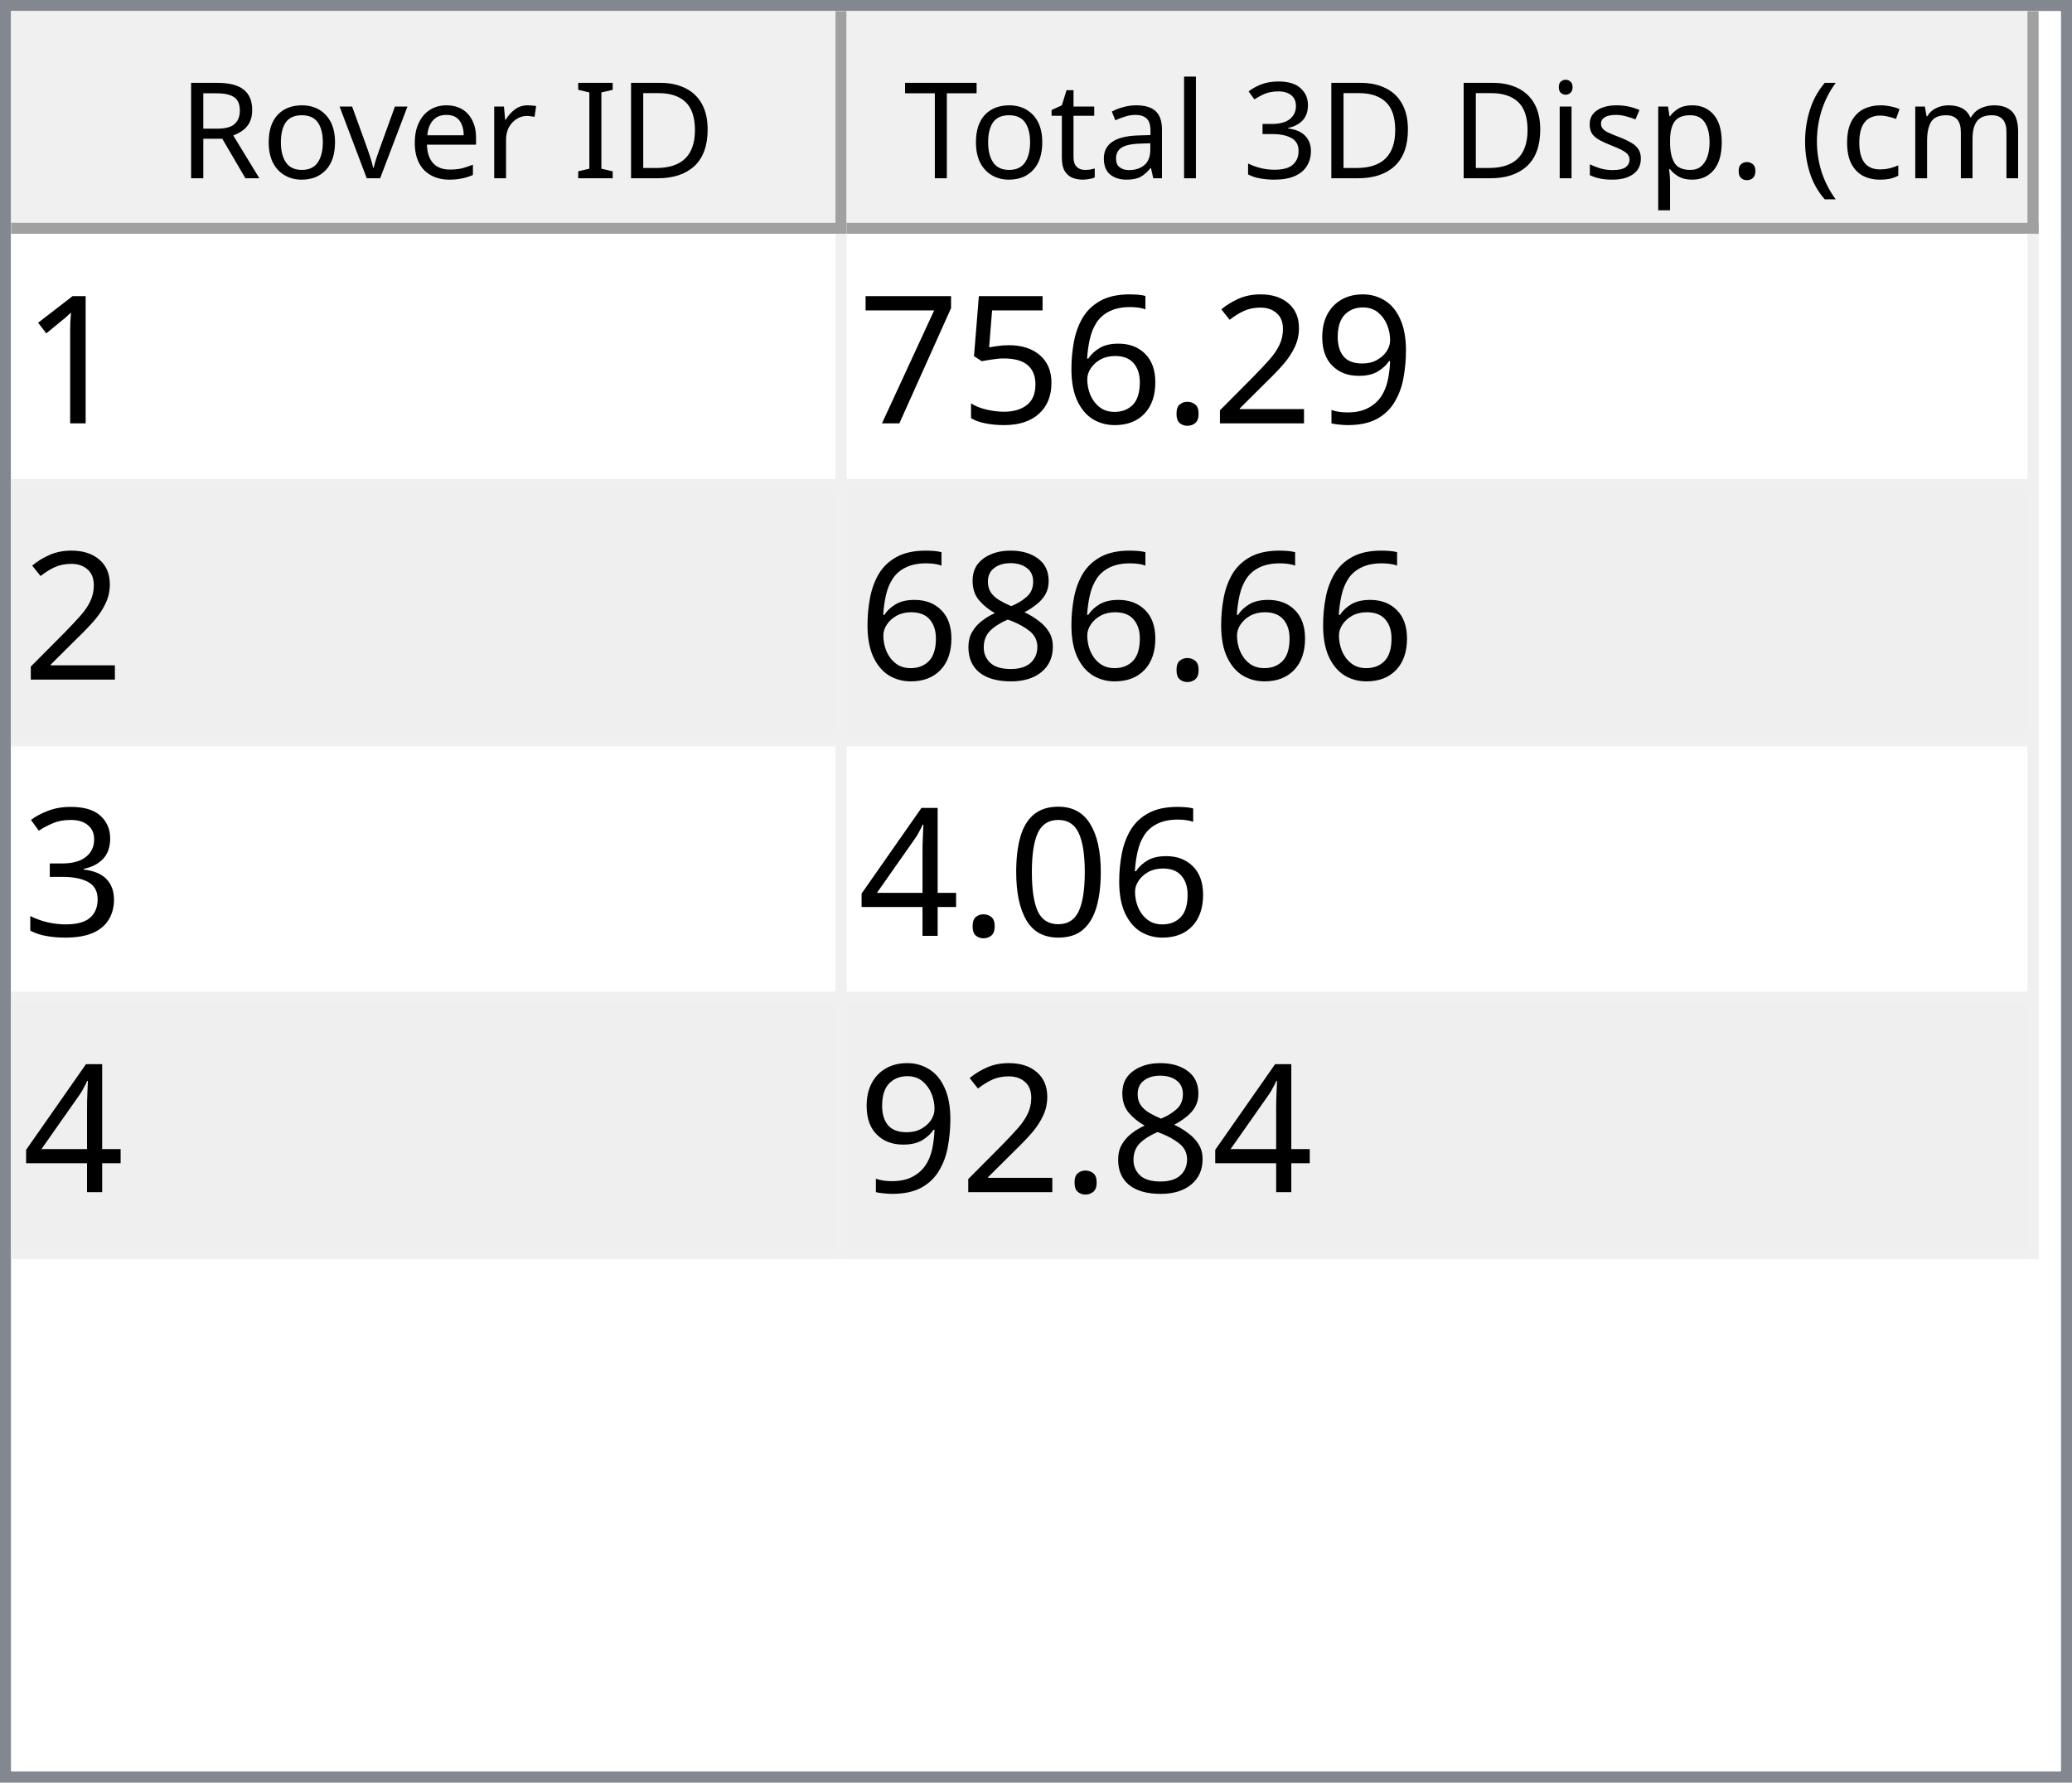
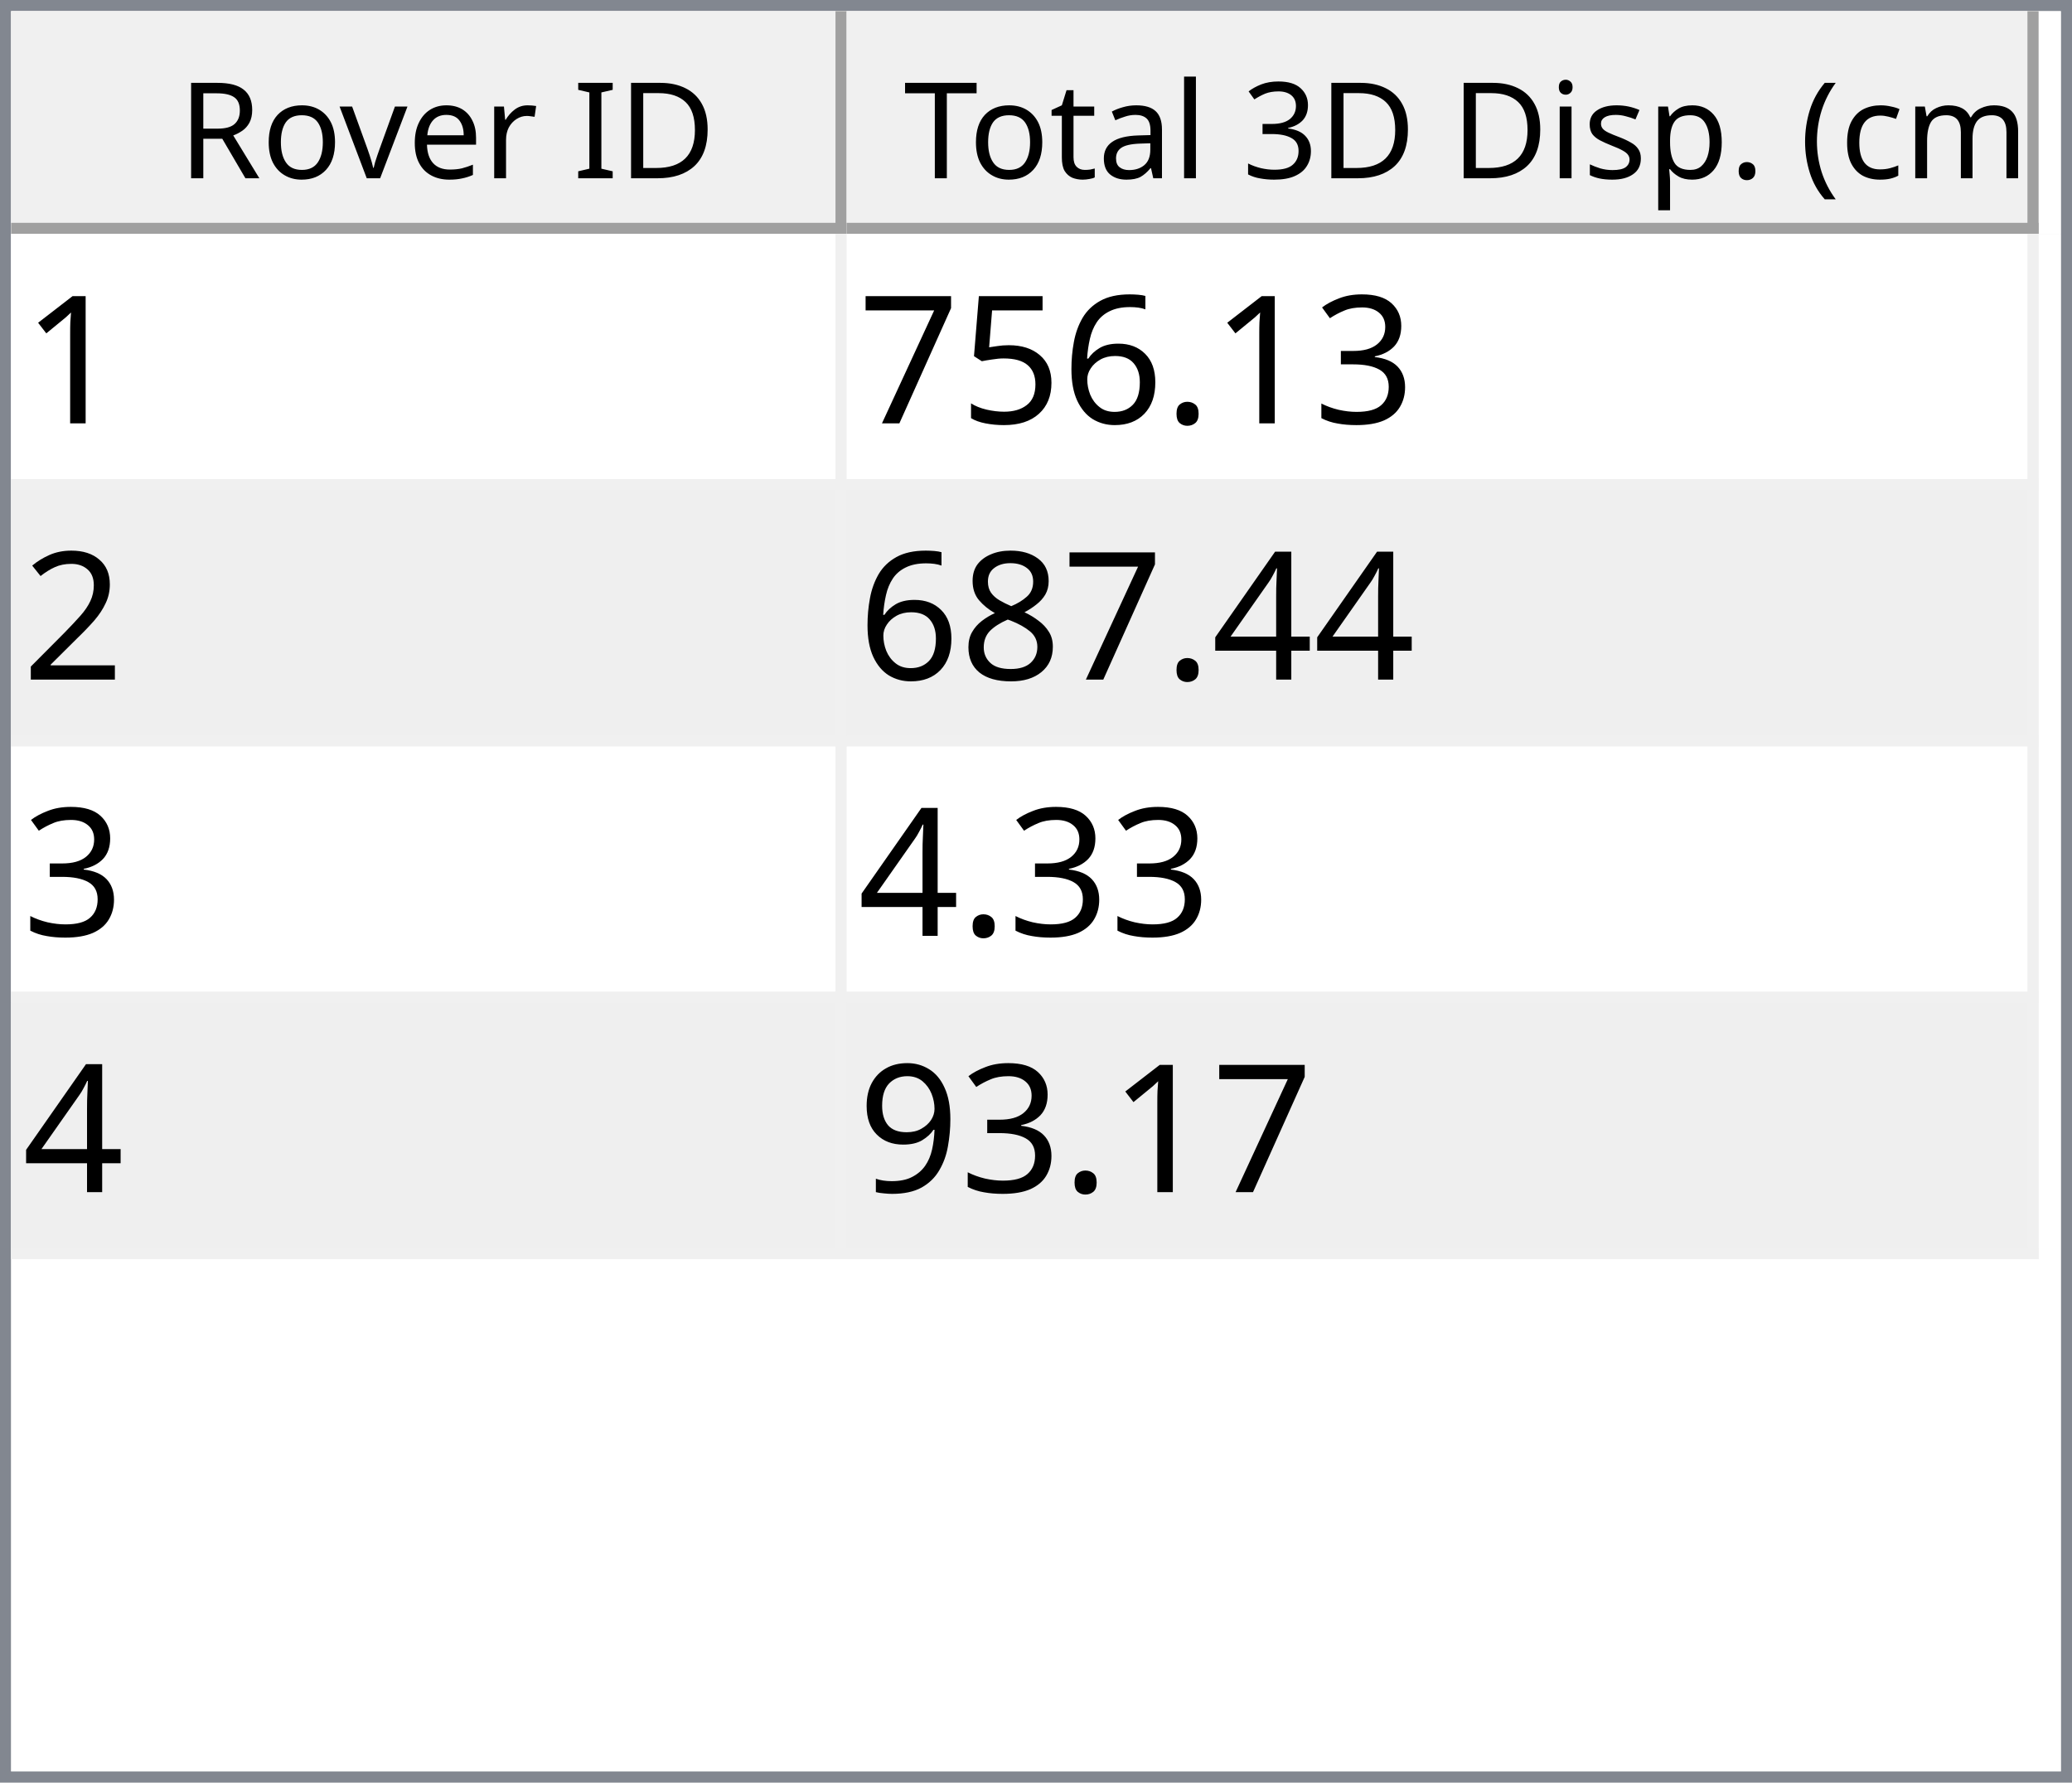
<svg xmlns="http://www.w3.org/2000/svg" style="fill-opacity:1; color-rendering:auto; color-interpolation:auto; text-rendering:auto; stroke:black; stroke-linecap:square; stroke-miterlimit:10; shape-rendering:auto; stroke-opacity:1; fill:black; stroke-dasharray:none; font-weight:normal; stroke-width:1; font-family:'Dialog'; font-style:normal; stroke-linejoin:miter; font-size:12px; stroke-dashoffset:0; image-rendering:auto;" width="186" height="160">
  <defs id="genericDefs" />
  <g>
    <defs id="defs1">
      <clipPath clipPathUnits="userSpaceOnUse" id="clipPath1">
        <path d="M0 0 L186 0 L186 160 L0 160 L0 0 Z" />
      </clipPath>
      <clipPath clipPathUnits="userSpaceOnUse" id="clipPath2">
        <path d="M0 0 L0 160 L186 160 L186 0 Z" />
      </clipPath>
      <clipPath clipPathUnits="userSpaceOnUse" id="clipPath3">
        <path d="M0 0 L0 20 L184 20 L184 0 Z" />
      </clipPath>
      <clipPath clipPathUnits="userSpaceOnUse" id="clipPath4">
        <path d="M0 0 L0 20 L75 20 L75 0 Z" />
      </clipPath>
      <clipPath clipPathUnits="userSpaceOnUse" id="clipPath5">
        <path d="M1 1 L1 19 L74 19 L74 1 Z" />
      </clipPath>
      <clipPath clipPathUnits="userSpaceOnUse" id="clipPath6">
        <path d="M0 0 L0 18 L73 18 L73 0 Z" />
      </clipPath>
      <clipPath clipPathUnits="userSpaceOnUse" id="clipPath7">
        <path d="M-0.5 -0.5 L-0.5 19.5 L74.5 19.5 L74.5 -0.5 Z" />
      </clipPath>
      <clipPath clipPathUnits="userSpaceOnUse" id="clipPath8">
        <path d="M0 0 L0 20 L107 20 L107 0 Z" />
      </clipPath>
      <clipPath clipPathUnits="userSpaceOnUse" id="clipPath9">
        <path d="M1 1 L1 19 L106 19 L106 1 Z" />
      </clipPath>
      <clipPath clipPathUnits="userSpaceOnUse" id="clipPath10">
        <path d="M0 0 L0 18 L105 18 L105 0 Z" />
      </clipPath>
      <clipPath clipPathUnits="userSpaceOnUse" id="clipPath11">
        <path d="M-0.5 -0.5 L-0.5 19.5 L106.5 19.5 L106.5 -0.5 Z" />
      </clipPath>
      <clipPath clipPathUnits="userSpaceOnUse" id="clipPath12">
        <path d="M0 0 L0 138 L184 138 L184 0 Z" />
      </clipPath>
      <clipPath clipPathUnits="userSpaceOnUse" id="clipPath13">
        <path d="M0 0 L0 92 L182 92 L182 0 Z" />
      </clipPath>
      <clipPath clipPathUnits="userSpaceOnUse" id="clipPath14">
        <path d="M-0.5 -0.5 L-0.5 91.5 L181.5 91.5 L181.5 -0.5 Z" />
      </clipPath>
      <clipPath clipPathUnits="userSpaceOnUse" id="clipPath15">
        <path d="M0 0 L0 22 L74 22 L74 0 Z" />
      </clipPath>
      <clipPath clipPathUnits="userSpaceOnUse" id="clipPath16">
        <path d="M0 0 L0 22 L106 22 L106 0 Z" />
      </clipPath>
      <font horiz-adv-x="64.551" id="font1">
        <font-face ascent="107.91" descent="25.098" units-per-em="100" style="font-style:normal; font-family:Segoe UI; font-weight:normal;" />
        <missing-glyph horiz-adv-x="64.551" d="M8.109 0 L8.109 68.266 L56.453 68.266 L56.453 0 L8.109 0 ZM15.328 7.234 L49.219 7.234 L49.219 61.031 L15.328 61.031 L15.328 7.234 Z" />
        <glyph unicode="D" horiz-adv-x="70.117" d="M9.188 0 L9.188 70.016 L28.516 70.016 Q65.531 70.016 65.531 35.891 Q65.531 19.672 55.25 9.836 Q44.969 0 27.734 0 L9.188 0 ZM17.391 62.594 L17.391 7.422 L27.828 7.422 Q41.609 7.422 49.273 14.797 Q56.938 22.172 56.938 35.688 Q56.938 62.594 28.328 62.594 L17.391 62.594 Z" />
        <glyph unicode="I" horiz-adv-x="26.611" d="M17.391 0 L9.188 0 L9.188 70.016 L17.391 70.016 L17.391 0 Z" />
        <glyph unicode=" " horiz-adv-x="27.393" d="" />
        <glyph unicode="r" horiz-adv-x="34.766" d="M34.188 41.891 Q32.078 43.5 28.125 43.5 Q23 43.5 19.555 38.672 Q16.109 33.844 16.109 25.484 L16.109 0 L8.109 0 L8.109 50 L16.109 50 L16.109 39.703 L16.312 39.703 Q18.016 44.969 21.531 47.922 Q25.047 50.875 29.391 50.875 Q32.516 50.875 34.188 50.203 L34.188 41.891 Z" />
        <glyph unicode="e" horiz-adv-x="52.295" d="M48.297 23 L12.984 23 Q13.188 14.656 17.484 10.109 Q21.781 5.562 29.297 5.562 Q37.75 5.562 44.828 11.141 L44.828 3.609 Q38.234 -1.172 27.391 -1.172 Q16.797 -1.172 10.742 5.641 Q4.688 12.453 4.688 24.812 Q4.688 36.469 11.305 43.82 Q17.922 51.172 27.734 51.172 Q37.547 51.172 42.922 44.828 Q48.297 38.484 48.297 27.203 L48.297 23 ZM40.094 29.781 Q40.047 36.719 36.75 40.578 Q33.453 44.438 27.594 44.438 Q21.922 44.438 17.969 40.383 Q14.016 36.328 13.094 29.781 L40.094 29.781 Z" />
        <glyph unicode="v" horiz-adv-x="47.9" d="M47.406 50 L27.484 0 L19.625 0 L0.688 50 L9.469 50 L22.172 13.672 Q23.578 9.672 23.922 6.688 L24.125 6.688 Q24.609 10.453 25.688 13.484 L38.969 50 L47.406 50 Z" />
        <glyph unicode="o" horiz-adv-x="58.594" d="M29 -1.172 Q17.922 -1.172 11.305 5.836 Q4.688 12.844 4.688 24.422 Q4.688 37.016 11.57 44.094 Q18.453 51.172 30.172 51.172 Q41.359 51.172 47.633 44.289 Q53.906 37.406 53.906 25.203 Q53.906 13.234 47.141 6.031 Q40.375 -1.172 29 -1.172 ZM29.594 44.438 Q21.875 44.438 17.383 39.188 Q12.891 33.938 12.891 24.703 Q12.891 15.828 17.43 10.695 Q21.969 5.562 29.594 5.562 Q37.359 5.562 41.531 10.594 Q45.703 15.625 45.703 24.906 Q45.703 34.281 41.531 39.359 Q37.359 44.438 29.594 44.438 Z" />
        <glyph unicode="R" horiz-adv-x="59.814" d="M59.375 0 L49.609 0 L37.891 19.625 Q36.281 22.359 34.766 24.289 Q33.25 26.219 31.664 27.438 Q30.078 28.656 28.25 29.219 Q26.422 29.781 24.125 29.781 L17.391 29.781 L17.391 0 L9.188 0 L9.188 70.016 L30.078 70.016 Q34.672 70.016 38.555 68.867 Q42.438 67.719 45.289 65.375 Q48.141 63.031 49.758 59.547 Q51.375 56.062 51.375 51.375 Q51.375 47.703 50.273 44.656 Q49.172 41.609 47.148 39.211 Q45.125 36.812 42.266 35.133 Q39.406 33.453 35.844 32.516 L35.844 32.328 Q37.594 31.547 38.891 30.547 Q40.188 29.547 41.359 28.18 Q42.531 26.812 43.68 25.078 Q44.828 23.344 46.234 21.047 L59.375 0 ZM17.391 62.594 L17.391 37.203 L28.516 37.203 Q31.594 37.203 34.203 38.133 Q36.812 39.062 38.719 40.797 Q40.625 42.531 41.703 45.047 Q42.781 47.562 42.781 50.688 Q42.781 56.297 39.141 59.445 Q35.5 62.594 28.609 62.594 L17.391 62.594 Z" />
        <glyph unicode=")" horiz-adv-x="30.176" d="M8.297 -15.922 L1.172 -15.922 Q16.406 2.344 16.406 26.812 Q16.406 51.469 1.078 70.016 L8.297 70.016 Q23.531 52.156 23.531 26.703 Q23.531 1.375 8.297 -15.922 Z" />
        <glyph unicode="m" horiz-adv-x="86.133" d="M79.109 0 L71.094 0 L71.094 28.719 Q71.094 37.016 68.531 40.727 Q65.969 44.438 59.906 44.438 Q54.781 44.438 51.195 39.75 Q47.609 35.062 47.609 28.516 L47.609 0 L39.594 0 L39.594 29.688 Q39.594 44.438 28.219 44.438 Q22.953 44.438 19.531 40.016 Q16.109 35.594 16.109 28.516 L16.109 0 L8.109 0 L8.109 50 L16.109 50 L16.109 42.094 L16.312 42.094 Q21.625 51.172 31.844 51.172 Q36.969 51.172 40.773 48.312 Q44.578 45.453 46 40.828 Q51.562 51.172 62.594 51.172 Q79.109 51.172 79.109 30.812 L79.109 0 Z" />
        <glyph unicode="c" horiz-adv-x="46.191" d="M42.188 2.297 Q36.422 -1.172 28.516 -1.172 Q17.828 -1.172 11.258 5.789 Q4.688 12.75 4.688 23.828 Q4.688 36.188 11.766 43.68 Q18.844 51.172 30.672 51.172 Q37.25 51.172 42.281 48.734 L42.281 40.531 Q36.719 44.438 30.375 44.438 Q22.703 44.438 17.797 38.945 Q12.891 33.453 12.891 24.516 Q12.891 15.719 17.508 10.641 Q22.125 5.562 29.891 5.562 Q36.422 5.562 42.188 9.906 L42.188 2.297 Z" />
        <glyph unicode="(" horiz-adv-x="30.176" d="M29.109 -15.922 L21.969 -15.922 Q6.844 1.375 6.844 26.703 Q6.844 52.156 21.969 70.016 L29.203 70.016 Q13.875 51.469 13.875 26.812 Q13.875 2.344 29.109 -15.922 Z" />
        <glyph unicode="." horiz-adv-x="21.68" d="M10.891 -1.078 Q8.641 -1.078 7.055 0.539 Q5.469 2.156 5.469 4.391 Q5.469 6.641 7.055 8.273 Q8.641 9.906 10.891 9.906 Q13.188 9.906 14.797 8.273 Q16.406 6.641 16.406 4.391 Q16.406 2.156 14.797 0.539 Q13.188 -1.078 10.891 -1.078 Z" />
        <glyph unicode="p" horiz-adv-x="58.789" d="M16.312 7.234 L16.109 7.234 L16.109 -23 L8.109 -23 L8.109 50 L16.109 50 L16.109 41.219 L16.312 41.219 Q22.219 51.172 33.594 51.172 Q43.266 51.172 48.688 44.461 Q54.109 37.75 54.109 26.469 Q54.109 13.922 48 6.375 Q41.891 -1.172 31.297 -1.172 Q21.578 -1.172 16.312 7.234 ZM16.109 27.391 L16.109 20.406 Q16.109 14.203 20.141 9.883 Q24.172 5.562 30.375 5.562 Q37.641 5.562 41.773 11.133 Q45.906 16.703 45.906 26.609 Q45.906 34.969 42.047 39.703 Q38.188 44.438 31.594 44.438 Q24.609 44.438 20.359 39.578 Q16.109 34.719 16.109 27.391 Z" />
        <glyph unicode="s" horiz-adv-x="42.432" d="M5.078 1.812 L5.078 10.406 Q11.625 5.562 19.484 5.562 Q30.031 5.562 30.031 12.594 Q30.031 14.594 29.125 15.992 Q28.219 17.391 26.68 18.461 Q25.141 19.531 23.07 20.383 Q21 21.234 18.609 22.172 Q15.281 23.484 12.766 24.828 Q10.25 26.172 8.57 27.859 Q6.891 29.547 6.031 31.695 Q5.172 33.844 5.172 36.719 Q5.172 40.234 6.789 42.945 Q8.406 45.656 11.086 47.484 Q13.766 49.312 17.211 50.242 Q20.656 51.172 24.312 51.172 Q30.812 51.172 35.938 48.922 L35.938 40.828 Q30.422 44.438 23.25 44.438 Q21 44.438 19.195 43.922 Q17.391 43.406 16.094 42.477 Q14.797 41.547 14.086 40.258 Q13.375 38.969 13.375 37.406 Q13.375 35.453 14.086 34.133 Q14.797 32.812 16.164 31.789 Q17.531 30.766 19.484 29.938 Q21.438 29.109 23.922 28.125 Q27.25 26.859 29.883 25.516 Q32.516 24.172 34.375 22.484 Q36.234 20.797 37.234 18.602 Q38.234 16.406 38.234 13.375 Q38.234 9.672 36.602 6.938 Q34.969 4.203 32.234 2.398 Q29.5 0.594 25.93 -0.289 Q22.359 -1.172 18.453 -1.172 Q10.75 -1.172 5.078 1.812 Z" />
        <glyph unicode="i" horiz-adv-x="24.219" d="M12.203 62.703 Q10.062 62.703 8.547 64.164 Q7.031 65.625 7.031 67.875 Q7.031 70.125 8.547 71.609 Q10.062 73.094 12.203 73.094 Q14.406 73.094 15.945 71.609 Q17.484 70.125 17.484 67.875 Q17.484 65.719 15.945 64.211 Q14.406 62.703 12.203 62.703 ZM16.109 0 L8.109 0 L8.109 50 L16.109 50 L16.109 0 Z" />
        <glyph unicode="3" horiz-adv-x="53.906" d="M46.531 19.828 Q46.531 15.094 44.75 11.211 Q42.969 7.328 39.719 4.57 Q36.469 1.812 31.93 0.297 Q27.391 -1.219 21.922 -1.219 Q11.922 -1.219 6 2.594 L6 11.188 Q13.094 5.609 22.219 5.609 Q25.875 5.609 28.828 6.539 Q31.781 7.469 33.906 9.227 Q36.031 10.984 37.18 13.477 Q38.328 15.969 38.328 19.094 Q38.328 32.812 18.797 32.812 L12.984 32.812 L12.984 39.594 L18.5 39.594 Q35.797 39.594 35.797 52.484 Q35.797 64.406 22.609 64.406 Q15.188 64.406 8.688 59.422 L8.688 67.188 Q15.375 71.188 24.609 71.188 Q29 71.188 32.57 69.969 Q36.141 68.75 38.68 66.555 Q41.219 64.359 42.609 61.281 Q44 58.203 44 54.5 Q44 40.672 30.031 36.719 L30.031 36.531 Q33.594 36.141 36.625 34.797 Q39.656 33.453 41.852 31.305 Q44.047 29.156 45.289 26.25 Q46.531 23.344 46.531 19.828 Z" />
        <glyph unicode="l" horiz-adv-x="24.219" d="M16.109 0 L8.109 0 L8.109 74.031 L16.109 74.031 L16.109 0 Z" />
        <glyph unicode="a" horiz-adv-x="50.879" d="M43.891 0 L35.891 0 L35.891 7.812 L35.688 7.812 Q30.469 -1.172 20.312 -1.172 Q12.844 -1.172 8.617 2.781 Q4.391 6.734 4.391 13.281 Q4.391 27.297 20.906 29.594 L35.891 31.688 Q35.891 44.438 25.594 44.438 Q16.547 44.438 9.281 38.281 L9.281 46.484 Q16.656 51.172 26.266 51.172 Q43.891 51.172 43.891 32.516 L43.891 0 ZM35.891 25.297 L23.828 23.641 Q18.266 22.859 15.43 20.875 Q12.594 18.891 12.594 13.875 Q12.594 10.203 15.211 7.883 Q17.828 5.562 22.172 5.562 Q28.125 5.562 32.008 9.742 Q35.891 13.922 35.891 20.312 L35.891 25.297 Z" />
        <glyph unicode="t" horiz-adv-x="33.887" d="M31.297 0.484 Q28.469 -1.078 23.828 -1.078 Q10.688 -1.078 10.688 13.578 L10.688 43.172 L2.094 43.172 L2.094 50 L10.688 50 L10.688 62.203 L18.703 64.797 L18.703 50 L31.297 50 L31.297 43.172 L18.703 43.172 L18.703 14.984 Q18.703 9.969 20.414 7.82 Q22.125 5.672 26.078 5.672 Q29.109 5.672 31.297 7.328 L31.297 0.484 Z" />
        <glyph unicode="T" horiz-adv-x="52.393" d="M50.594 62.594 L30.375 62.594 L30.375 0 L22.172 0 L22.172 62.594 L2 62.594 L2 70.016 L50.594 70.016 L50.594 62.594 Z" />
      </font>
      <font horiz-adv-x="75.0" id="font2">
        <font-face ascent="100.537" descent="21.973" units-per-em="100" style="font-style:normal; font-family:sans-serif; font-weight:normal;" />
        <missing-glyph horiz-adv-x="75.0" d="M12.5 0 L12.5 62.5 L62.5 62.5 L62.5 0 L12.5 0 ZM14.062 1.562 L60.938 1.562 L60.938 60.938 L14.062 60.938 L14.062 1.562 Z" />
        <glyph unicode="1" horiz-adv-x="55.615" d="M37.25 0 L28.469 0 L28.469 56 Q25.297 52.984 20.141 49.953 Q14.984 46.922 10.891 45.406 L10.891 53.906 Q18.266 57.375 23.781 62.305 Q29.297 67.234 31.594 71.875 L37.25 71.875 L37.25 0 Z" />
-         <glyph unicode="9" horiz-adv-x="55.615" d="M5.469 16.547 L13.922 17.328 Q14.984 11.375 18.016 8.688 Q21.047 6 25.781 6 Q29.828 6 32.883 7.859 Q35.938 9.719 37.891 12.82 Q39.844 15.922 41.164 21.195 Q42.484 26.469 42.484 31.938 Q42.484 32.516 42.438 33.688 Q39.797 29.5 35.234 26.883 Q30.672 24.266 25.344 24.266 Q16.453 24.266 10.305 30.711 Q4.156 37.156 4.156 47.703 Q4.156 58.594 10.578 65.234 Q17 71.875 26.656 71.875 Q33.641 71.875 39.43 68.117 Q45.219 64.359 48.219 57.398 Q51.219 50.438 51.219 37.25 Q51.219 23.531 48.242 15.406 Q45.266 7.281 39.383 3.031 Q33.5 -1.219 25.594 -1.219 Q17.188 -1.219 11.867 3.445 Q6.547 8.109 5.469 16.547 ZM41.453 48.141 Q41.453 55.719 37.43 60.156 Q33.406 64.594 27.734 64.594 Q21.875 64.594 17.531 59.812 Q13.188 55.031 13.188 47.406 Q13.188 40.578 17.312 36.305 Q21.438 32.031 27.484 32.031 Q33.594 32.031 37.523 36.305 Q41.453 40.578 41.453 48.141 Z" />
-         <glyph unicode="2" horiz-adv-x="55.615" d="M50.344 8.453 L50.344 0 L3.031 0 Q2.938 3.172 4.047 6.109 Q5.859 10.938 9.836 15.625 Q13.812 20.312 21.344 26.469 Q33.016 36.031 37.117 41.625 Q41.219 47.219 41.219 52.203 Q41.219 57.422 37.477 61.008 Q33.734 64.594 27.734 64.594 Q21.391 64.594 17.578 60.789 Q13.766 56.984 13.719 50.25 L4.688 51.172 Q5.609 61.281 11.664 66.578 Q17.719 71.875 27.938 71.875 Q38.234 71.875 44.242 66.164 Q50.25 60.453 50.25 52 Q50.25 47.703 48.492 43.555 Q46.734 39.406 42.656 34.812 Q38.578 30.219 29.109 22.219 Q21.188 15.578 18.945 13.211 Q16.703 10.844 15.234 8.453 L50.344 8.453 Z" />
+         <glyph unicode="3" horiz-adv-x="55.615" d="M4.203 18.891 L12.984 20.062 Q14.5 12.594 18.141 9.297 Q21.781 6 27 6 Q33.203 6 37.477 10.297 Q41.75 14.594 41.75 20.953 Q41.75 27 37.797 30.93 Q33.844 34.859 27.734 34.859 Q25.25 34.859 21.531 33.891 L22.516 41.609 Q23.391 41.5 23.922 41.5 Q29.547 41.5 34.039 44.43 Q38.531 47.359 38.531 53.469 Q38.531 58.297 35.258 61.477 Q31.984 64.656 26.812 64.656 Q21.688 64.656 18.266 61.43 Q14.844 58.203 13.875 51.766 L5.078 53.328 Q6.688 62.156 12.398 67.016 Q18.109 71.875 26.609 71.875 Q32.469 71.875 37.398 69.359 Q42.328 66.844 44.945 62.5 Q47.562 58.156 47.562 53.266 Q47.562 48.641 45.07 44.828 Q42.578 41.016 37.703 38.766 Q44.047 37.312 47.562 32.695 Q51.078 28.078 51.078 21.141 Q51.078 11.766 44.242 5.25 Q37.406 -1.266 26.953 -1.266 Q17.531 -1.266 11.305 4.352 Q5.078 9.969 4.203 18.891 Z" />
        <glyph unicode="." horiz-adv-x="27.783" d="M9.078 0 L9.078 10.016 L19.094 10.016 L19.094 0 L9.078 0 Z" />
        <glyph unicode="6" horiz-adv-x="55.615" d="M49.75 54.047 L41.016 53.375 Q39.844 58.547 37.703 60.891 Q34.125 64.656 28.906 64.656 Q24.703 64.656 21.531 62.312 Q17.391 59.281 14.992 53.469 Q12.594 47.656 12.5 36.922 Q15.672 41.75 20.266 44.094 Q24.859 46.438 29.891 46.438 Q38.672 46.438 44.852 39.969 Q51.031 33.5 51.031 23.25 Q51.031 16.5 48.125 10.719 Q45.219 4.938 40.141 1.859 Q35.062 -1.219 28.609 -1.219 Q17.625 -1.219 10.695 6.859 Q3.766 14.938 3.766 33.5 Q3.766 54.25 11.422 63.672 Q18.109 71.875 29.438 71.875 Q37.891 71.875 43.289 67.141 Q48.688 62.406 49.75 54.047 ZM13.875 23.188 Q13.875 18.656 15.797 14.508 Q17.719 10.359 21.188 8.18 Q24.656 6 28.469 6 Q34.031 6 38.039 10.492 Q42.047 14.984 42.047 22.703 Q42.047 30.125 38.086 34.398 Q34.125 38.672 28.125 38.672 Q22.172 38.672 18.023 34.398 Q13.875 30.125 13.875 23.188 Z" />
        <glyph unicode="5" horiz-adv-x="55.615" d="M4.156 18.75 L13.375 19.531 Q14.406 12.797 18.141 9.398 Q21.875 6 27.156 6 Q33.5 6 37.891 10.789 Q42.281 15.578 42.281 23.484 Q42.281 31 38.062 35.352 Q33.844 39.703 27 39.703 Q22.75 39.703 19.336 37.773 Q15.922 35.844 13.969 32.766 L5.719 33.844 L12.641 70.609 L48.25 70.609 L48.25 62.203 L19.672 62.203 L15.828 42.969 Q22.266 47.469 29.344 47.469 Q38.719 47.469 45.164 40.969 Q51.609 34.469 51.609 24.266 Q51.609 14.547 45.953 7.469 Q39.062 -1.219 27.156 -1.219 Q17.391 -1.219 11.211 4.25 Q5.031 9.719 4.156 18.75 Z" />
        <glyph unicode="7" horiz-adv-x="55.615" d="M4.734 62.203 L4.734 70.656 L51.078 70.656 L51.078 63.812 Q44.234 56.547 37.523 44.484 Q30.812 32.422 27.156 19.672 Q24.516 10.688 23.781 0 L14.75 0 Q14.891 8.453 18.062 20.414 Q21.234 32.375 27.172 43.484 Q33.109 54.594 39.797 62.203 L4.734 62.203 Z" />
+         <glyph unicode="2" horiz-adv-x="55.615" d="M50.344 8.453 L50.344 0 L3.031 0 Q2.938 3.172 4.047 6.109 Q5.859 10.938 9.836 15.625 Q13.812 20.312 21.344 26.469 Q33.016 36.031 37.117 41.625 Q41.219 47.219 41.219 52.203 Q41.219 57.422 37.477 61.008 Q33.734 64.594 27.734 64.594 Q21.391 64.594 17.578 60.789 Q13.766 56.984 13.719 50.25 L4.688 51.172 Q5.609 61.281 11.664 66.578 Q17.719 71.875 27.938 71.875 Q38.234 71.875 44.242 66.164 Q50.25 60.453 50.25 52 Q50.25 47.703 48.492 43.555 Q46.734 39.406 42.656 34.812 Q38.578 30.219 29.109 22.219 Q21.188 15.578 18.945 13.211 Q16.703 10.844 15.234 8.453 L50.344 8.453 Z" />
+         <glyph unicode="4" horiz-adv-x="55.615" d="M32.328 0 L32.328 17.141 L1.266 17.141 L1.266 25.203 L33.938 71.578 L41.109 71.578 L41.109 25.203 L50.781 25.203 L50.781 17.141 L41.109 17.141 L41.109 0 L32.328 0 ZM32.328 25.203 L32.328 57.469 L9.906 25.203 L32.328 25.203 Z" />
        <glyph unicode="8" horiz-adv-x="55.615" d="M17.672 38.812 Q12.203 40.828 9.57 44.539 Q6.938 48.25 6.938 53.422 Q6.938 61.234 12.555 66.555 Q18.172 71.875 27.484 71.875 Q36.859 71.875 42.578 66.43 Q48.297 60.984 48.297 53.172 Q48.297 48.188 45.68 44.508 Q43.062 40.828 37.75 38.812 Q44.344 36.672 47.781 31.883 Q51.219 27.094 51.219 20.453 Q51.219 11.281 44.727 5.031 Q38.234 -1.219 27.641 -1.219 Q17.047 -1.219 10.547 5.055 Q4.047 11.328 4.047 20.703 Q4.047 27.688 7.594 32.398 Q11.141 37.109 17.672 38.812 ZM15.922 53.719 Q15.922 48.641 19.195 45.414 Q22.469 42.188 27.688 42.188 Q32.766 42.188 36.016 45.383 Q39.266 48.578 39.266 53.219 Q39.266 58.062 35.914 61.359 Q32.562 64.656 27.594 64.656 Q22.562 64.656 19.242 61.43 Q15.922 58.203 15.922 53.719 ZM13.094 20.656 Q13.094 16.891 14.875 13.375 Q16.656 9.859 20.172 7.93 Q23.688 6 27.734 6 Q34.031 6 38.133 10.055 Q42.234 14.109 42.234 20.359 Q42.234 26.703 38.016 30.859 Q33.797 35.016 27.438 35.016 Q21.234 35.016 17.164 30.914 Q13.094 26.812 13.094 20.656 Z" />
-         <glyph unicode="3" horiz-adv-x="55.615" d="M4.203 18.891 L12.984 20.062 Q14.5 12.594 18.141 9.297 Q21.781 6 27 6 Q33.203 6 37.477 10.297 Q41.75 14.594 41.75 20.953 Q41.75 27 37.797 30.93 Q33.844 34.859 27.734 34.859 Q25.25 34.859 21.531 33.891 L22.516 41.609 Q23.391 41.5 23.922 41.5 Q29.547 41.5 34.039 44.43 Q38.531 47.359 38.531 53.469 Q38.531 58.297 35.258 61.477 Q31.984 64.656 26.812 64.656 Q21.688 64.656 18.266 61.43 Q14.844 58.203 13.875 51.766 L5.078 53.328 Q6.688 62.156 12.398 67.016 Q18.109 71.875 26.609 71.875 Q32.469 71.875 37.398 69.359 Q42.328 66.844 44.945 62.5 Q47.562 58.156 47.562 53.266 Q47.562 48.641 45.07 44.828 Q42.578 41.016 37.703 38.766 Q44.047 37.312 47.562 32.695 Q51.078 28.078 51.078 21.141 Q51.078 11.766 44.242 5.25 Q37.406 -1.266 26.953 -1.266 Q17.531 -1.266 11.305 4.352 Q5.078 9.969 4.203 18.891 Z" />
-         <glyph unicode="0" horiz-adv-x="55.615" d="M4.156 35.297 Q4.156 48 6.766 55.742 Q9.375 63.484 14.523 67.68 Q19.672 71.875 27.484 71.875 Q33.25 71.875 37.594 69.555 Q41.938 67.234 44.773 62.867 Q47.609 58.5 49.219 52.227 Q50.828 45.953 50.828 35.297 Q50.828 22.703 48.242 14.969 Q45.656 7.234 40.508 3.008 Q35.359 -1.219 27.484 -1.219 Q17.141 -1.219 11.234 6.203 Q4.156 15.141 4.156 35.297 ZM13.188 35.297 Q13.188 17.672 17.312 11.836 Q21.438 6 27.484 6 Q33.547 6 37.672 11.859 Q41.797 17.719 41.797 35.297 Q41.797 52.984 37.672 58.789 Q33.547 64.594 27.391 64.594 Q21.344 64.594 17.719 59.469 Q13.188 52.938 13.188 35.297 Z" />
-         <glyph unicode="4" horiz-adv-x="55.615" d="M32.328 0 L32.328 17.141 L1.266 17.141 L1.266 25.203 L33.938 71.578 L41.109 71.578 L41.109 25.203 L50.781 25.203 L50.781 17.141 L41.109 17.141 L41.109 0 L32.328 0 ZM32.328 25.203 L32.328 57.469 L9.906 25.203 L32.328 25.203 Z" />
+         <glyph unicode="9" horiz-adv-x="55.615" d="M5.469 16.547 L13.922 17.328 Q14.984 11.375 18.016 8.688 Q21.047 6 25.781 6 Q29.828 6 32.883 7.859 Q35.938 9.719 37.891 12.82 Q39.844 15.922 41.164 21.195 Q42.484 26.469 42.484 31.938 Q42.484 32.516 42.438 33.688 Q39.797 29.5 35.234 26.883 Q30.672 24.266 25.344 24.266 Q16.453 24.266 10.305 30.711 Q4.156 37.156 4.156 47.703 Q4.156 58.594 10.578 65.234 Q17 71.875 26.656 71.875 Q33.641 71.875 39.43 68.117 Q45.219 64.359 48.219 57.398 Q51.219 50.438 51.219 37.25 Q51.219 23.531 48.242 15.406 Q45.266 7.281 39.383 3.031 Q33.5 -1.219 25.594 -1.219 Q17.188 -1.219 11.867 3.445 Q6.547 8.109 5.469 16.547 ZM41.453 48.141 Q41.453 55.719 37.43 60.156 Q33.406 64.594 27.734 64.594 Q21.875 64.594 17.531 59.812 Q13.188 55.031 13.188 47.406 Q13.188 40.578 17.312 36.305 Q21.438 32.031 27.484 32.031 Q33.594 32.031 37.523 36.305 Q41.453 40.578 41.453 48.141 Z" />
      </font>
    </defs>
    <g style="fill:white; stroke:white;">
      <rect x="0" y="0" width="186" style="clip-path:url(#clipPath1); stroke:none;" height="160" />
    </g>
    <g style="fill:white; text-rendering:optimizeSpeed; color-rendering:optimizeSpeed; image-rendering:optimizeSpeed; shape-rendering:crispEdges; stroke:white; color-interpolation:sRGB;">
      <rect x="0" width="186" height="160" y="0" style="stroke:none;" />
      <path style="stroke:none;" d="M0 160 L186 160 L186 0 L0 0 Z" />
    </g>
    <g style="fill:rgb(240,240,240); font-family:'Segoe UI'; stroke:rgb(240,240,240);">
      <rect x="0" y="0" width="186" style="clip-path:url(#clipPath2); stroke:none;" height="160" />
    </g>
    <g style="fill:rgb(130,135,144); font-family:'Segoe UI'; stroke:rgb(130,135,144);">
      <path d="M0 0 L186 0 L186 160 L0 160 L0 0 ZM1 1 L185 1 L185 159 L1 159 L1 1 Z" style="fill-rule:evenodd; clip-path:url(#clipPath2); stroke:none;" />
    </g>
    <g style="fill:white; font-family:'Segoe UI'; stroke:white;" transform="translate(1,1)">
      <rect x="0" y="0" width="184" style="clip-path:url(#clipPath3); stroke:none;" height="20" />
    </g>
    <g style="fill:rgb(240,240,240); font-family:'Segoe UI'; stroke:rgb(240,240,240);" transform="translate(1,1)">
      <rect x="0" y="0" width="75" style="clip-path:url(#clipPath4); stroke:none;" height="20" />
    </g>
    <g style="font-family:'Segoe UI';" transform="translate(2,2)">
      <text x="14" xml:space="preserve" y="14" style="clip-path:url(#clipPath6); stroke:none;">Rover ID</text>
    </g>
    <g style="fill:rgb(160,160,160); font-family:'Segoe UI'; stroke:rgb(160,160,160); stroke-linejoin:bevel;" transform="translate(1.5,1.5)">
      <line x1="74" x2="74" y1="0" style="fill:none; clip-path:url(#clipPath7);" y2="19" />
    </g>
    <g style="fill:rgb(160,160,160); font-family:'Segoe UI'; stroke:rgb(160,160,160); stroke-linejoin:bevel;" transform="matrix(1,0,0,1,1,1) translate(0.5,0.5)">
      <line x1="0" x2="74" y1="19" style="fill:none; clip-path:url(#clipPath7);" y2="19" />
    </g>
    <g style="fill:rgb(240,240,240); font-family:'Segoe UI'; stroke:rgb(240,240,240);" transform="translate(76,1)">
      <rect x="0" y="0" width="107" style="clip-path:url(#clipPath8); stroke:none;" height="20" />
    </g>
    <g style="font-family:'Segoe UI';" transform="translate(77,2)">
      <text x="1" xml:space="preserve" y="14" style="clip-path:url(#clipPath10); stroke:none;"> Total 3D Disp. (cm)</text>
    </g>
    <g style="fill:rgb(160,160,160); font-family:'Segoe UI'; stroke:rgb(160,160,160); stroke-linejoin:bevel;" transform="translate(76.5,1.5)">
      <line x1="106" x2="106" y1="0" style="fill:none; clip-path:url(#clipPath11);" y2="19" />
    </g>
    <g style="fill:rgb(160,160,160); font-family:'Segoe UI'; stroke:rgb(160,160,160); stroke-linejoin:bevel;" transform="matrix(1,0,0,1,76,1) translate(0.5,0.5)">
      <line x1="0" x2="106" y1="19" style="fill:none; clip-path:url(#clipPath11);" y2="19" />
    </g>
    <g style="fill:white; font-family:'Segoe UI'; stroke:white;" transform="translate(1,21)">
      <rect x="0" y="0" width="184" style="clip-path:url(#clipPath12); stroke:none;" height="138" />
    </g>
    <g style="fill:rgb(240,240,240); font-size:16px; font-family:sans-serif; stroke:rgb(240,240,240);" transform="translate(1,21)">
      <rect x="0" y="0" width="182" style="clip-path:url(#clipPath13); stroke:none;" height="92" />
      <line transform="translate(0.5,0.5)" x1="0" x2="181" y1="22" style="clip-path:url(#clipPath14); fill:none; stroke-linejoin:bevel;" y2="22" />
    </g>
    <g transform="matrix(1,0,0,1,1,21) translate(0.5,0.5)" style="fill:rgb(240,240,240); font-size:16px; font-family:sans-serif; stroke:rgb(240,240,240); stroke-linejoin:bevel;">
      <line x1="0" x2="181" y1="45" style="fill:none; clip-path:url(#clipPath14);" y2="45" />
    </g>
    <g transform="matrix(1,0,0,1,1,21) translate(0.5,0.5)" style="fill:rgb(240,240,240); font-size:16px; font-family:sans-serif; stroke:rgb(240,240,240); stroke-linejoin:bevel;">
      <line x1="0" x2="181" y1="68" style="fill:none; clip-path:url(#clipPath14);" y2="68" />
    </g>
    <g transform="matrix(1,0,0,1,1,21) translate(0.5,0.5)" style="fill:rgb(240,240,240); font-size:16px; font-family:sans-serif; stroke:rgb(240,240,240); stroke-linejoin:bevel;">
      <line x1="0" x2="181" y1="91" style="fill:none; clip-path:url(#clipPath14);" y2="91" />
    </g>
    <g transform="matrix(1,0,0,1,1,21) translate(0.5,0.5)" style="fill:rgb(240,240,240); font-size:16px; font-family:sans-serif; stroke:rgb(240,240,240); stroke-linejoin:bevel;">
      <line x1="74" x2="74" y1="0" style="fill:none; clip-path:url(#clipPath14);" y2="91" />
    </g>
    <g transform="matrix(1,0,0,1,1,21) translate(0.5,0.5)" style="fill:rgb(240,240,240); font-size:16px; font-family:sans-serif; stroke:rgb(240,240,240); stroke-linejoin:bevel;">
      <line x1="181" x2="181" y1="0" style="fill:none; clip-path:url(#clipPath14);" y2="91" />
    </g>
    <g style="fill:white; font-size:16px; font-family:sans-serif; stroke:white;" transform="matrix(1,0,0,1,1,21)">
      <rect x="0" y="0" width="74" style="clip-path:url(#clipPath15); stroke:none;" height="22" />
      <text x="1" y="17" style="fill:black; clip-path:url(#clipPath15); stroke:none;" xml:space="preserve">1</text>
    </g>
    <g style="fill:white; font-size:16px; font-family:sans-serif; stroke:white;" transform="matrix(1,0,0,1,1,21) translate(75,0)">
      <rect x="0" y="0" width="106" style="clip-path:url(#clipPath16); stroke:none;" height="22" />
-       <text x="1" y="17" style="fill:black; clip-path:url(#clipPath16); stroke:none;" xml:space="preserve">756.29</text>
+       <text x="1" y="17" style="fill:black; clip-path:url(#clipPath16); stroke:none;" xml:space="preserve">756.13</text>
    </g>
    <g style="fill:rgb(239,239,239); font-size:16px; font-family:sans-serif; stroke:rgb(239,239,239);" transform="matrix(1,0,0,1,1,21) translate(0,23)">
      <rect x="0" y="0" width="74" style="clip-path:url(#clipPath15); stroke:none;" height="22" />
      <text x="1" y="17" style="fill:black; clip-path:url(#clipPath15); stroke:none;" xml:space="preserve">2</text>
    </g>
    <g style="fill:rgb(239,239,239); font-size:16px; font-family:sans-serif; stroke:rgb(239,239,239);" transform="matrix(1,0,0,1,1,21) translate(75,23)">
      <rect x="0" y="0" width="106" style="clip-path:url(#clipPath16); stroke:none;" height="22" />
-       <text x="1" y="17" style="fill:black; clip-path:url(#clipPath16); stroke:none;" xml:space="preserve">686.66</text>
+       <text x="1" y="17" style="fill:black; clip-path:url(#clipPath16); stroke:none;" xml:space="preserve">687.44</text>
    </g>
    <g style="fill:white; font-size:16px; font-family:sans-serif; stroke:white;" transform="matrix(1,0,0,1,1,21) translate(0,46)">
      <rect x="0" y="0" width="74" style="clip-path:url(#clipPath15); stroke:none;" height="22" />
      <text x="1" y="17" style="fill:black; clip-path:url(#clipPath15); stroke:none;" xml:space="preserve">3</text>
    </g>
    <g style="fill:white; font-size:16px; font-family:sans-serif; stroke:white;" transform="matrix(1,0,0,1,1,21) translate(75,46)">
      <rect x="0" y="0" width="106" style="clip-path:url(#clipPath16); stroke:none;" height="22" />
-       <text x="1" y="17" style="fill:black; clip-path:url(#clipPath16); stroke:none;" xml:space="preserve">4.06</text>
+       <text x="1" y="17" style="fill:black; clip-path:url(#clipPath16); stroke:none;" xml:space="preserve">4.33</text>
    </g>
    <g style="fill:rgb(239,239,239); font-size:16px; font-family:sans-serif; stroke:rgb(239,239,239);" transform="matrix(1,0,0,1,1,21) translate(0,69)">
      <rect x="0" y="0" width="74" style="clip-path:url(#clipPath15); stroke:none;" height="22" />
      <text x="1" y="17" style="fill:black; clip-path:url(#clipPath15); stroke:none;" xml:space="preserve">4</text>
    </g>
    <g style="fill:rgb(239,239,239); font-size:16px; font-family:sans-serif; stroke:rgb(239,239,239);" transform="matrix(1,0,0,1,1,21) translate(75,69)">
      <rect x="0" y="0" width="106" style="clip-path:url(#clipPath16); stroke:none;" height="22" />
-       <text x="1" y="17" style="fill:black; clip-path:url(#clipPath16); stroke:none;" xml:space="preserve">92.84</text>
+       <text x="1" y="17" style="fill:black; clip-path:url(#clipPath16); stroke:none;" xml:space="preserve">93.17</text>
    </g>
  </g>
</svg>
